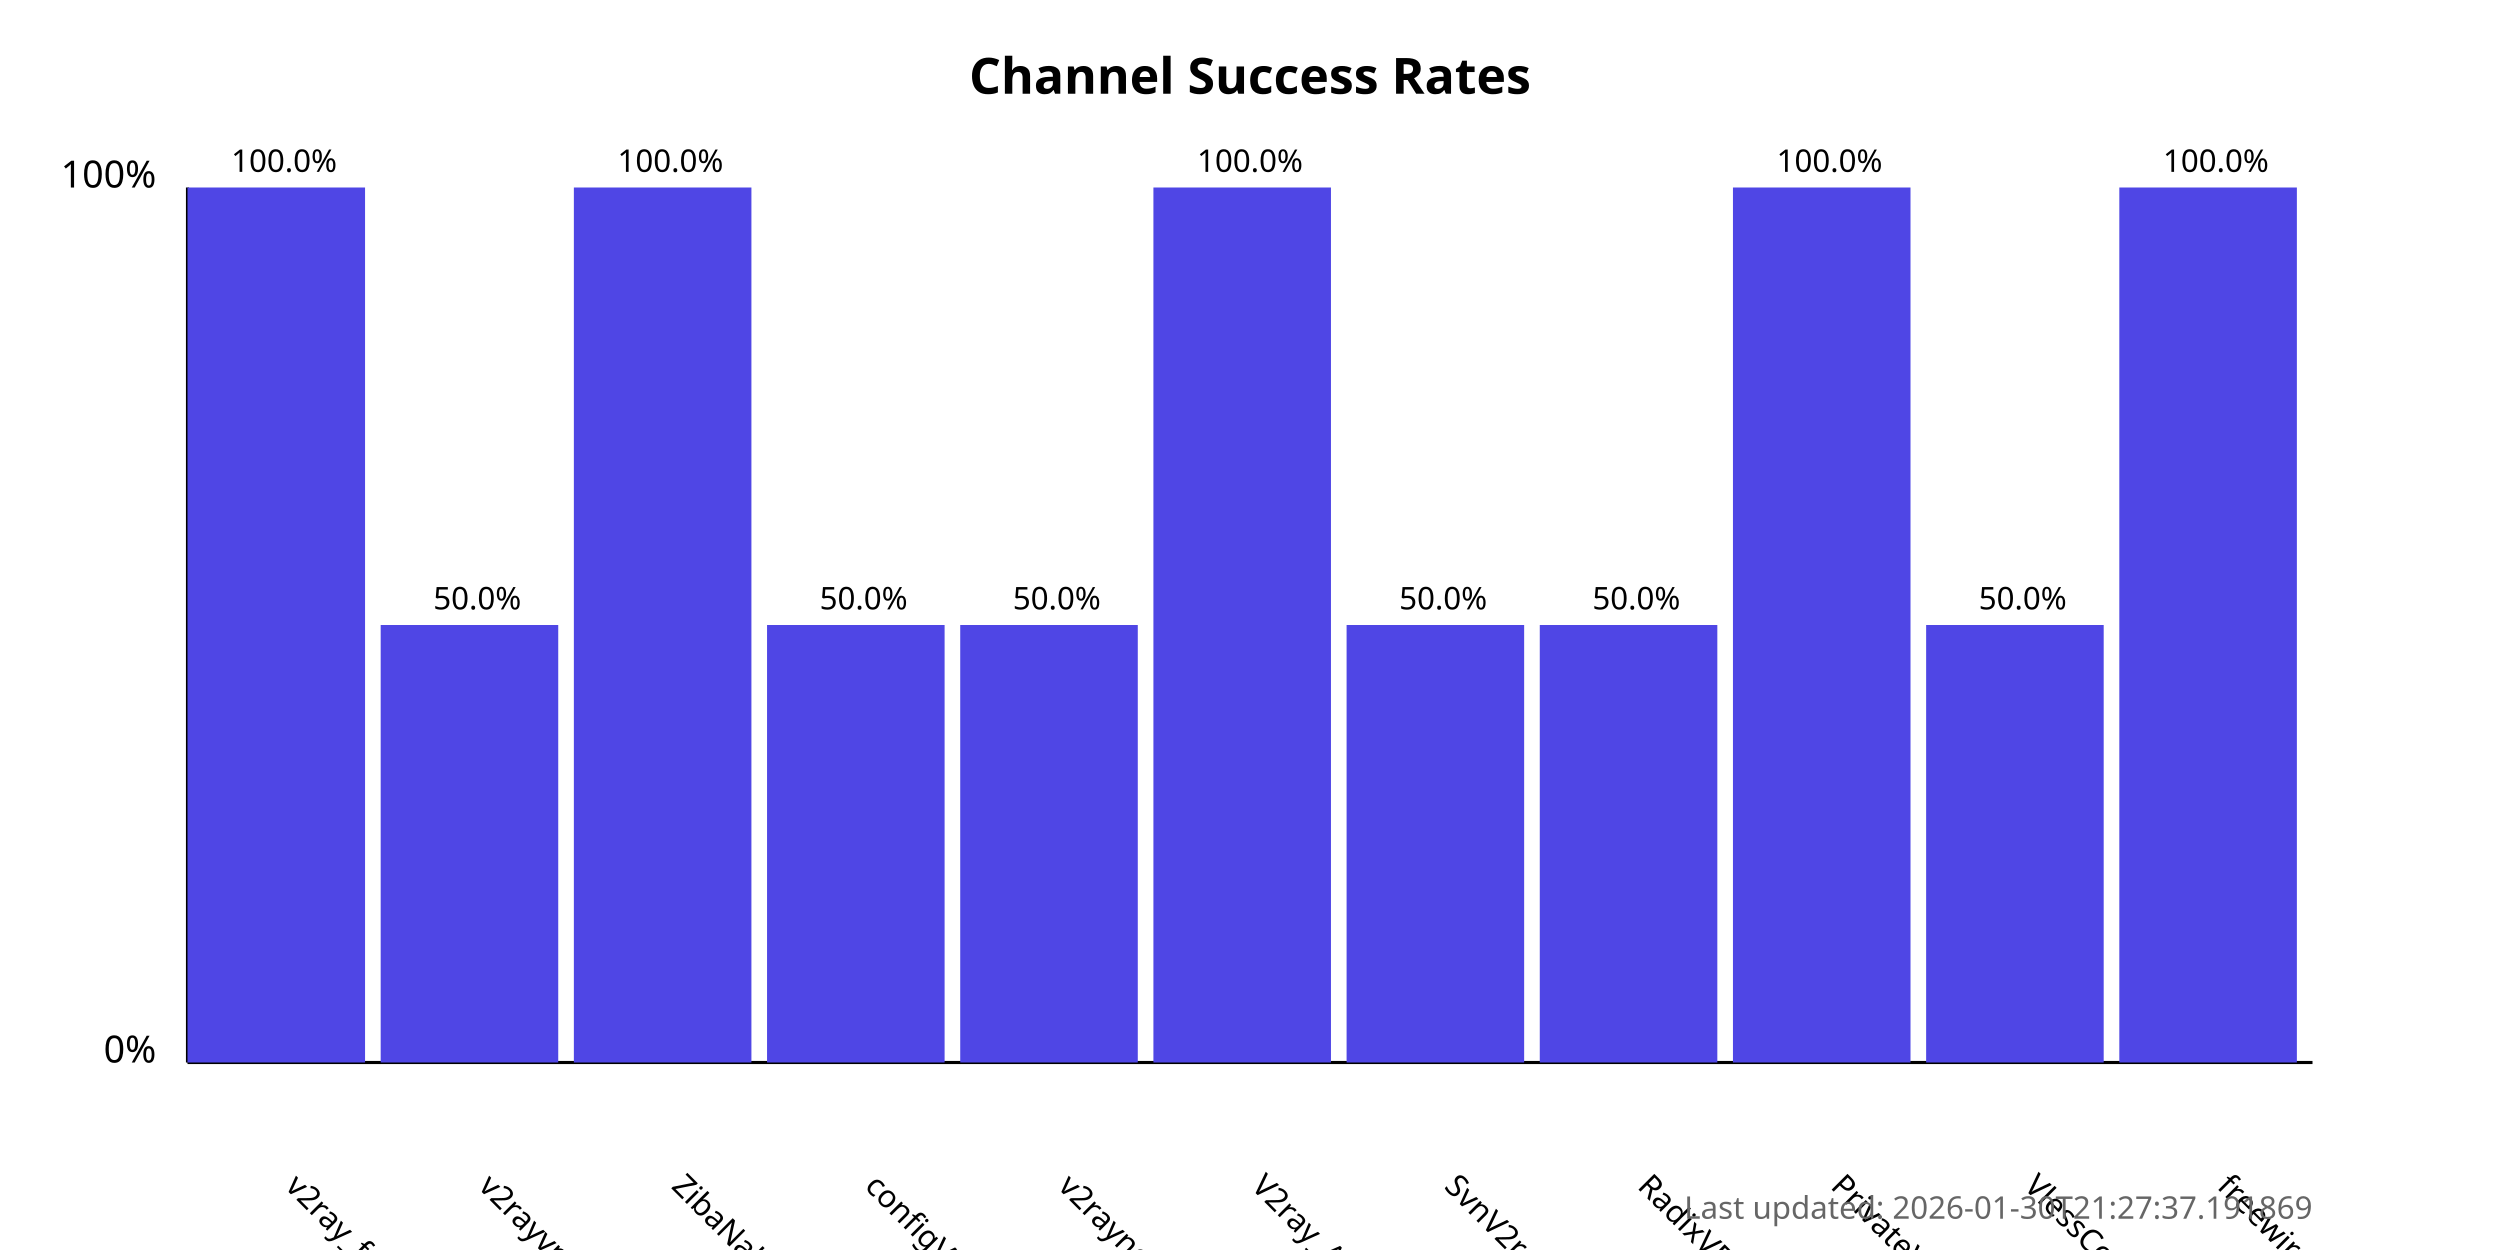
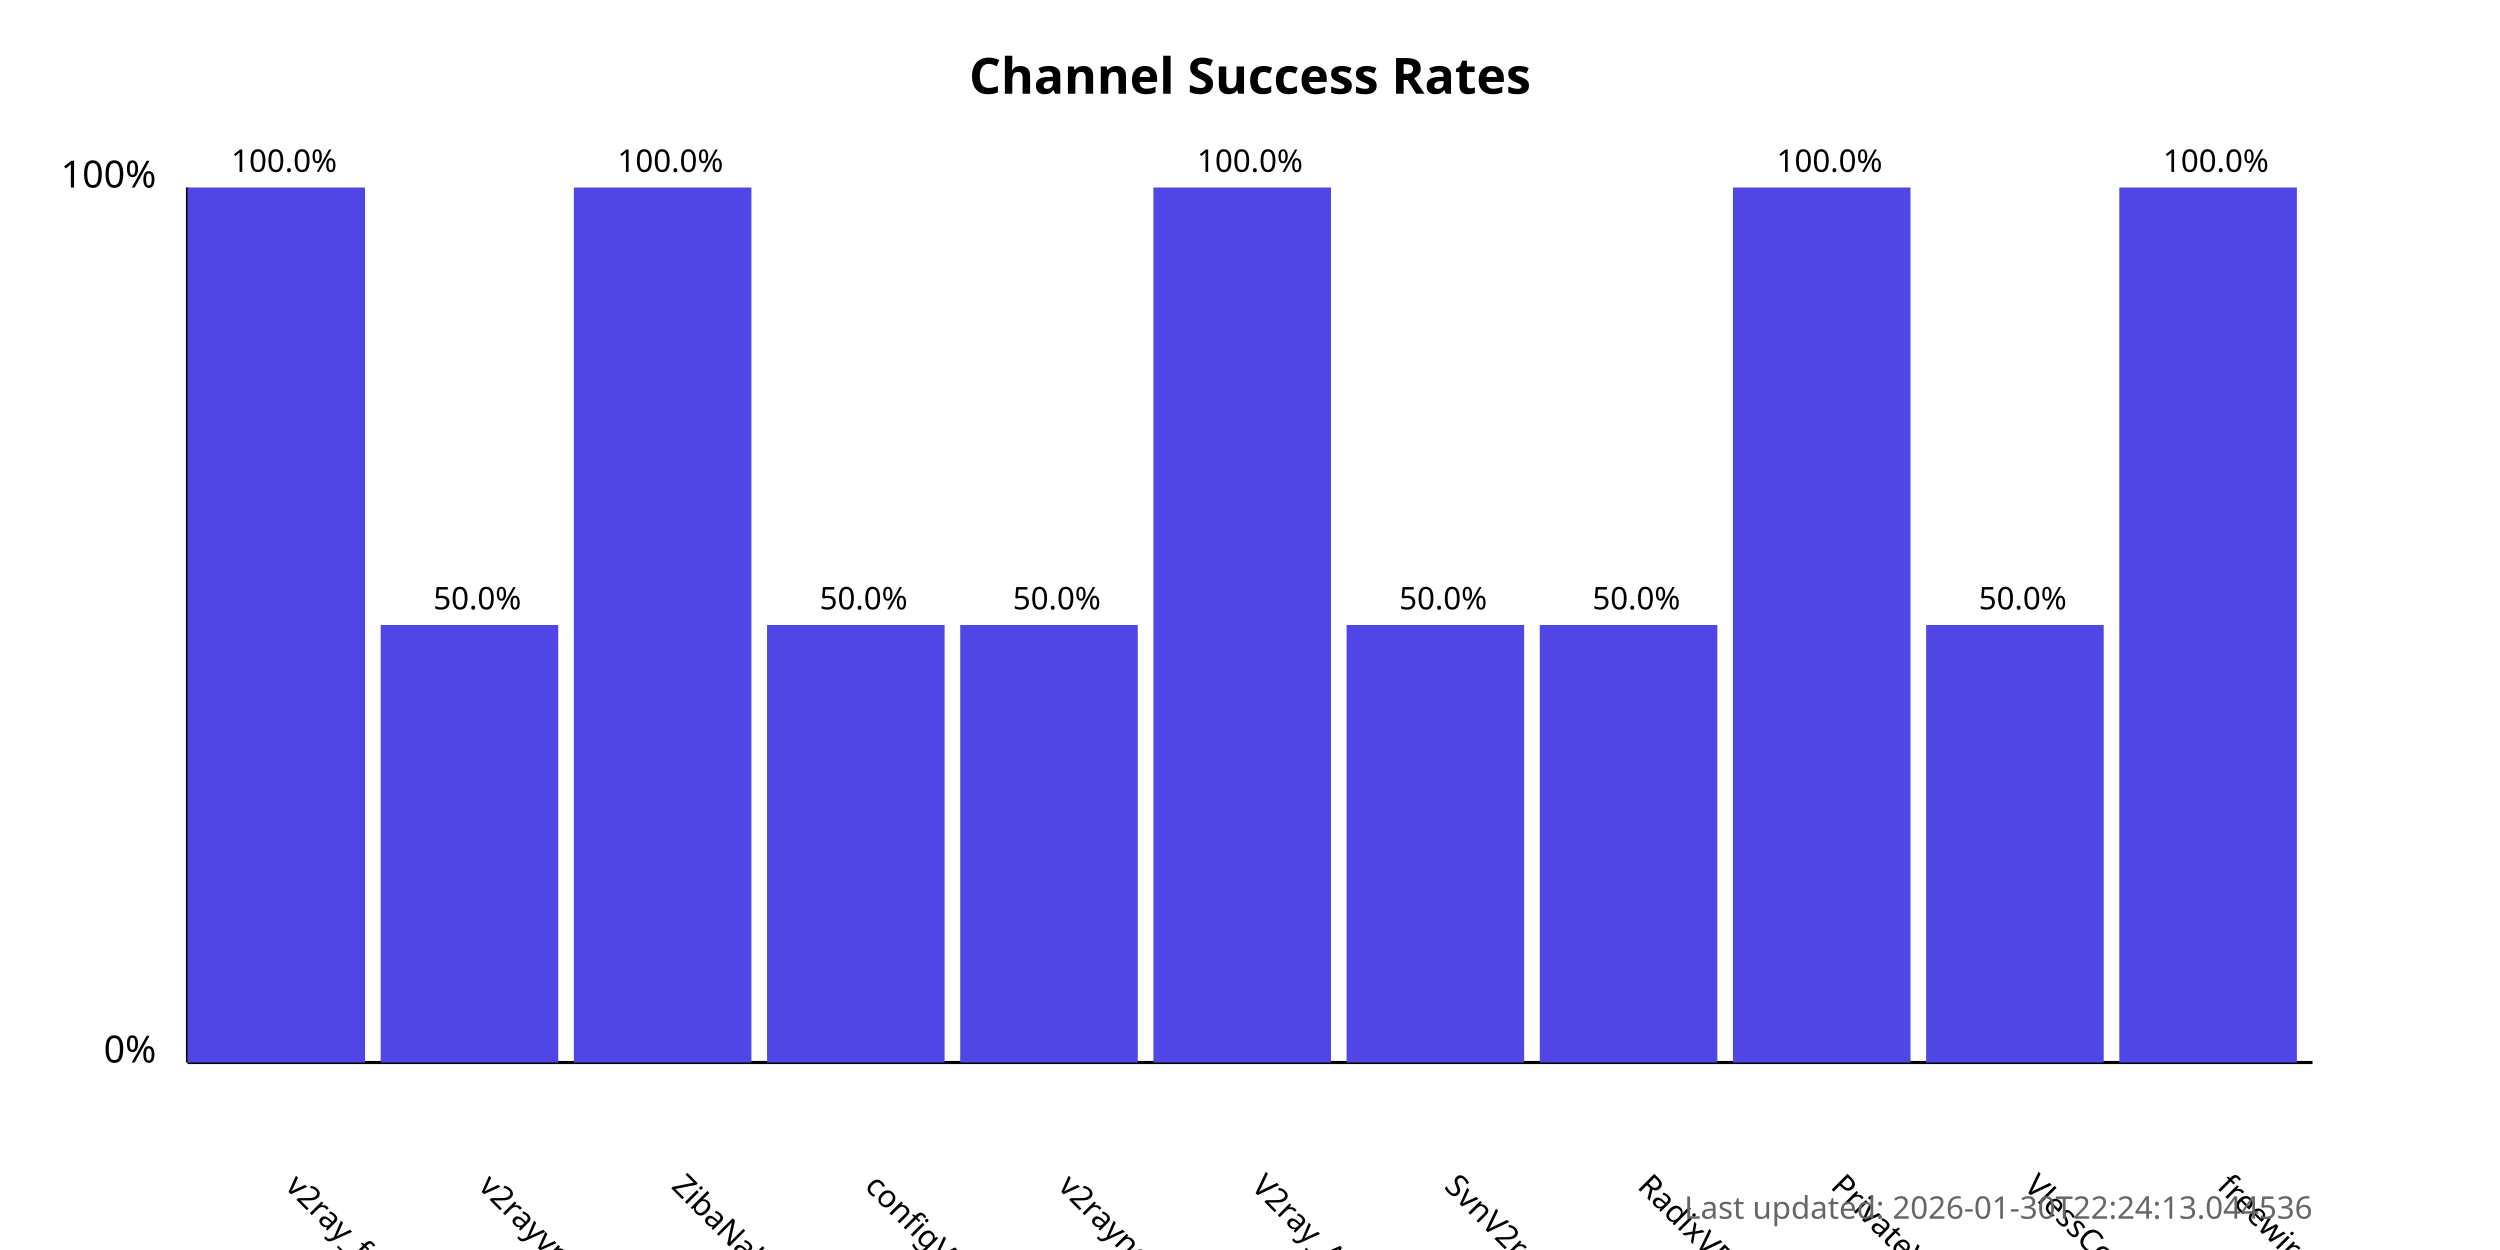
<svg xmlns="http://www.w3.org/2000/svg" width="800" height="400">
  <style>
            .chart-title { font: bold 16px sans-serif; }
            .axis-label { font: 12px sans-serif; }
            .tick-label { font: 10px sans-serif; }
            .bar { fill: #4f46e5; }
            .bar:hover { fill: #6366f1; }
            .timestamp { font: 10px sans-serif; fill: #666; }
        </style>
  <text x="400.0" y="30" text-anchor="middle" class="chart-title">
            Channel Success Rates
        </text>
  <line x1="60" y1="340" x2="60" y2="60" stroke="black" stroke-width="1" />
  <line x1="60" y1="340" x2="740" y2="340" stroke="black" stroke-width="1" />
  <text x="50" y="340" text-anchor="end" class="axis-label">0%</text>
  <text x="50" y="60" text-anchor="end" class="axis-label">100%</text>
  <g>
    <rect x="60" y="60.0" width="56.818" height="280.0" class="bar" />
    <text x="90.909" y="380" transform="rotate(45, 90.90909, 380)" text-anchor="start" class="tick-label">
                v2ray_free_conf
            </text>
    <text x="90.909" y="55.0" text-anchor="middle" class="tick-label">
                100.0%
            </text>
  </g>
  <g>
    <rect x="121.818" y="200.0" width="56.818" height="140.0" class="bar" />
    <text x="152.727" y="380" transform="rotate(45, 152.7273, 380)" text-anchor="start" class="tick-label">
                v2rayvpno
            </text>
    <text x="152.727" y="195.0" text-anchor="middle" class="tick-label">
                50.0%
            </text>
  </g>
  <g>
    <rect x="183.636" y="60.0" width="56.818" height="280.0" class="bar" />
    <text x="214.545" y="380" transform="rotate(45, 214.5455, 380)" text-anchor="start" class="tick-label">
                ZibaNabz
            </text>
    <text x="214.545" y="55.0" text-anchor="middle" class="tick-label">
                100.0%
            </text>
  </g>
  <g>
    <rect x="245.455" y="200.0" width="56.818" height="140.0" class="bar" />
    <text x="276.364" y="380" transform="rotate(45, 276.3636, 380)" text-anchor="start" class="tick-label">
                configV2rayForFree
            </text>
    <text x="276.364" y="195.0" text-anchor="middle" class="tick-label">
                50.0%
            </text>
  </g>
  <g>
    <rect x="307.273" y="200.0" width="56.818" height="140.0" class="bar" />
    <text x="338.182" y="380" transform="rotate(45, 338.1818, 380)" text-anchor="start" class="tick-label">
                v2rayngvpn
            </text>
    <text x="338.182" y="195.0" text-anchor="middle" class="tick-label">
                50.0%
            </text>
  </g>
  <g>
    <rect x="369.091" y="60.0" width="56.818" height="280.0" class="bar" />
    <text x="400.0" y="380" transform="rotate(45, 400.0, 380)" text-anchor="start" class="tick-label">
                V2ray_Alpha
            </text>
    <text x="400.0" y="55.0" text-anchor="middle" class="tick-label">
                100.0%
            </text>
  </g>
  <g>
    <rect x="430.909" y="200.0" width="56.818" height="140.0" class="bar" />
    <text x="461.818" y="380" transform="rotate(45, 461.8182, 380)" text-anchor="start" class="tick-label">
                SvnV2ray
            </text>
    <text x="461.818" y="195.0" text-anchor="middle" class="tick-label">
                50.0%
            </text>
  </g>
  <g>
    <rect x="492.727" y="200.0" width="56.818" height="140.0" class="bar" />
    <text x="523.636" y="380" transform="rotate(45, 523.6364, 380)" text-anchor="start" class="tick-label">
                RadixVPN
            </text>
    <text x="523.636" y="195.0" text-anchor="middle" class="tick-label">
                50.0%
            </text>
  </g>
  <g>
    <rect x="554.545" y="60.0" width="56.818" height="280.0" class="bar" />
    <text x="585.455" y="380" transform="rotate(45, 585.4545, 380)" text-anchor="start" class="tick-label">
                PrivateVPNs
            </text>
    <text x="585.455" y="55.0" text-anchor="middle" class="tick-label">
                100.0%
            </text>
  </g>
  <g>
    <rect x="616.364" y="200.0" width="56.818" height="140.0" class="bar" />
    <text x="647.273" y="380" transform="rotate(45, 647.2727, 380)" text-anchor="start" class="tick-label">
                VlessConfig
            </text>
    <text x="647.273" y="195.0" text-anchor="middle" class="tick-label">
                50.0%
            </text>
  </g>
  <g>
    <rect x="678.182" y="60.0" width="56.818" height="280.0" class="bar" />
    <text x="709.091" y="380" transform="rotate(45, 709.0909, 380)" text-anchor="start" class="tick-label">
                freewireguard
            </text>
    <text x="709.091" y="55.0" text-anchor="middle" class="tick-label">
                100.0%
            </text>
  </g>
  <text x="740" y="390" text-anchor="end" class="timestamp">
-             Last updated: 2026-01-30T21:27:37.191869
+             Last updated: 2026-01-30T22:24:13.044536
        </text>
</svg>
